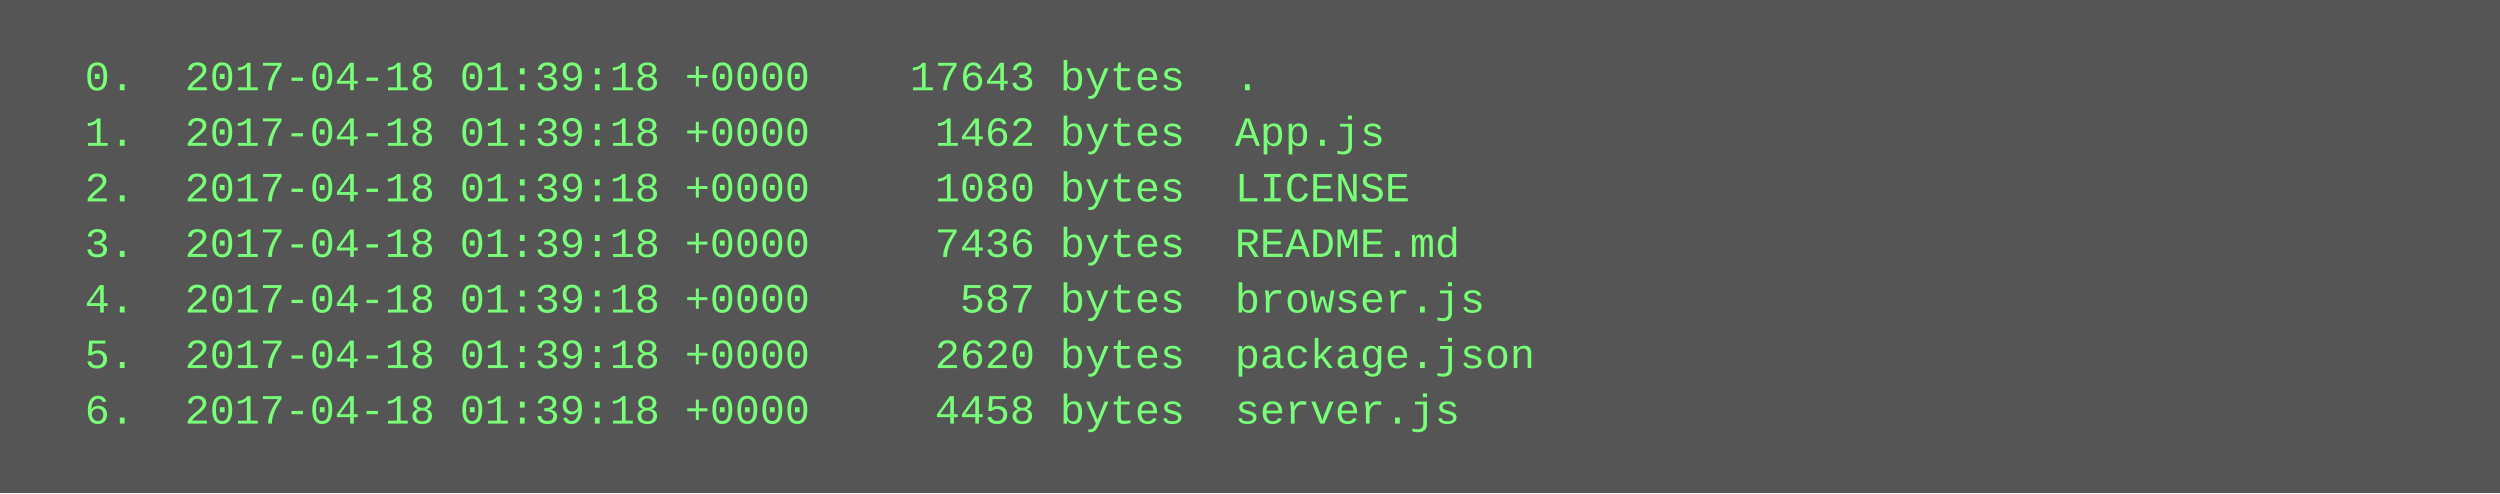
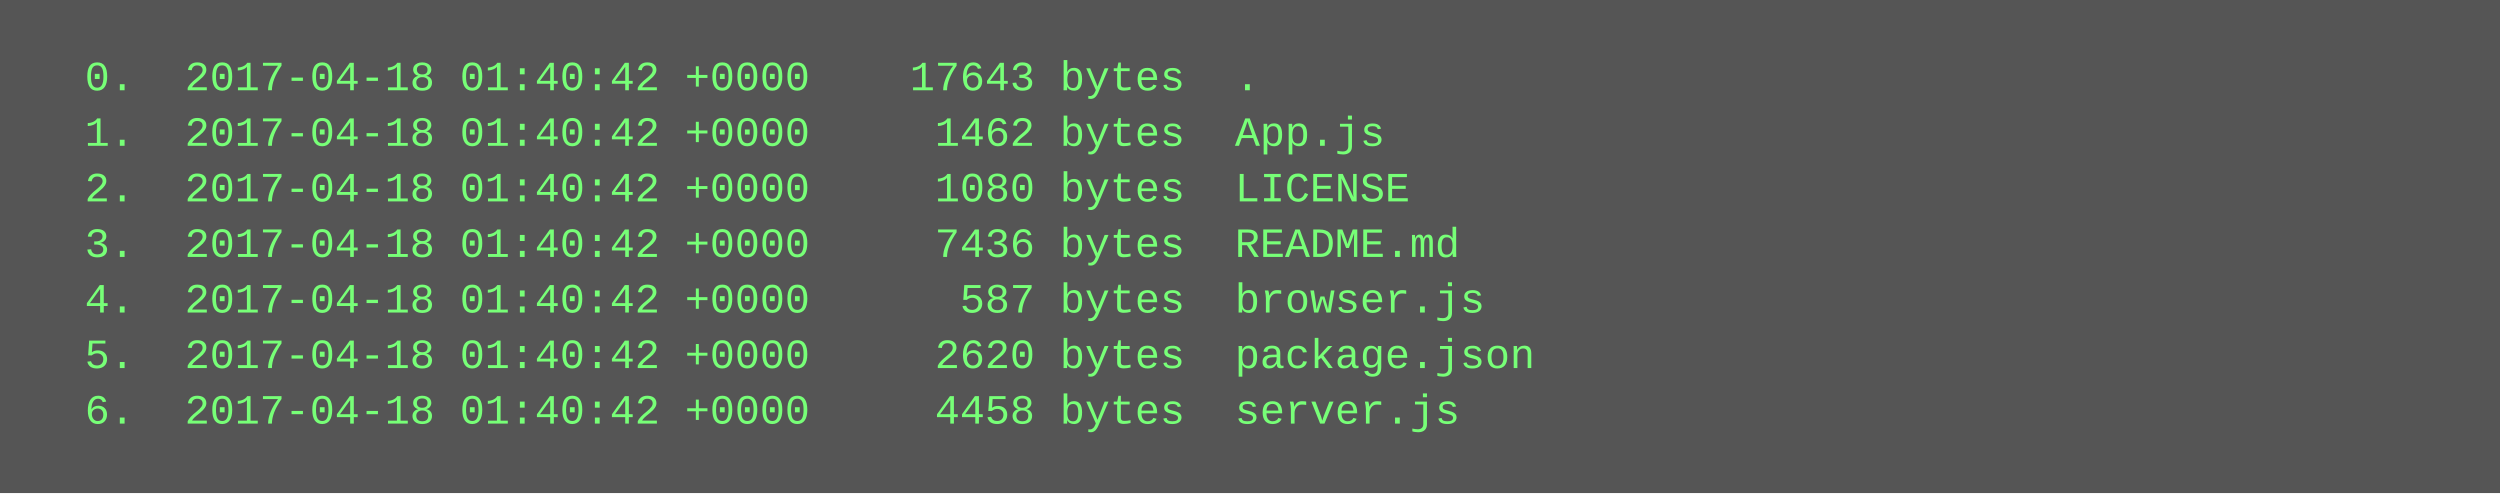
<svg xmlns="http://www.w3.org/2000/svg" height="142" width="720">
  <rect height="142" fill="#555" width="720" />
  <text fill="#7f7" font-family="Courier New" font-size="12" xml:space="preserve">
-     <tspan x="10" y="26">  0.  2017-04-18 01:39:18 +0000    17643 bytes  .</tspan>
-     <tspan x="10" y="42">  1.  2017-04-18 01:39:18 +0000     1462 bytes  App.js</tspan>
-     <tspan x="10" y="58">  2.  2017-04-18 01:39:18 +0000     1080 bytes  LICENSE</tspan>
-     <tspan x="10" y="74">  3.  2017-04-18 01:39:18 +0000     7436 bytes  README.md</tspan>
-     <tspan x="10" y="90">  4.  2017-04-18 01:39:18 +0000      587 bytes  browser.js</tspan>
-     <tspan x="10" y="106">  5.  2017-04-18 01:39:18 +0000     2620 bytes  package.json</tspan>
-     <tspan x="10" y="122">  6.  2017-04-18 01:39:18 +0000     4458 bytes  server.js</tspan>
+     <tspan x="10" y="26">  0.  2017-04-18 01:40:42 +0000    17643 bytes  .</tspan>
+     <tspan x="10" y="42">  1.  2017-04-18 01:40:42 +0000     1462 bytes  App.js</tspan>
+     <tspan x="10" y="58">  2.  2017-04-18 01:40:42 +0000     1080 bytes  LICENSE</tspan>
+     <tspan x="10" y="74">  3.  2017-04-18 01:40:42 +0000     7436 bytes  README.md</tspan>
+     <tspan x="10" y="90">  4.  2017-04-18 01:40:42 +0000      587 bytes  browser.js</tspan>
+     <tspan x="10" y="106">  5.  2017-04-18 01:40:42 +0000     2620 bytes  package.json</tspan>
+     <tspan x="10" y="122">  6.  2017-04-18 01:40:42 +0000     4458 bytes  server.js</tspan>
  </text>
</svg>
